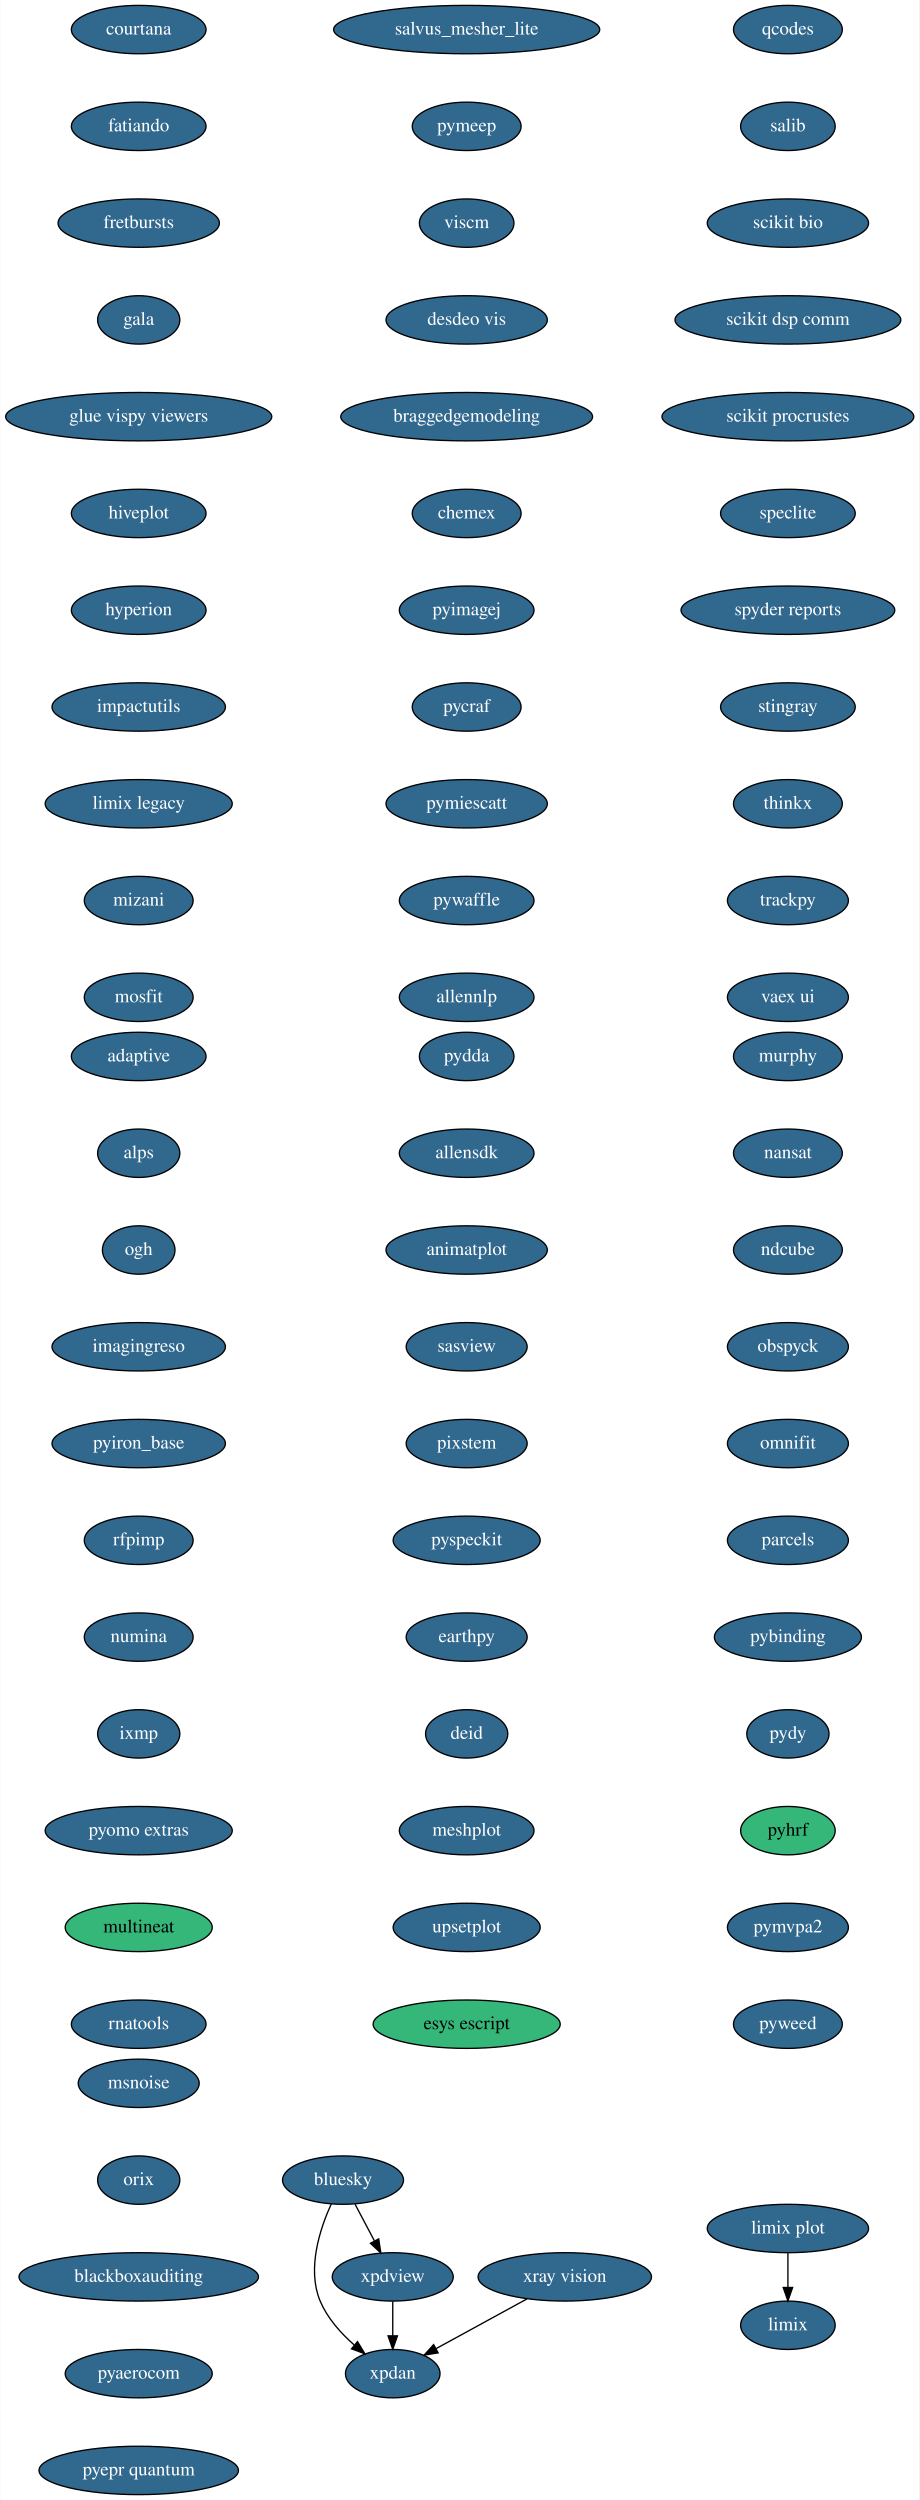
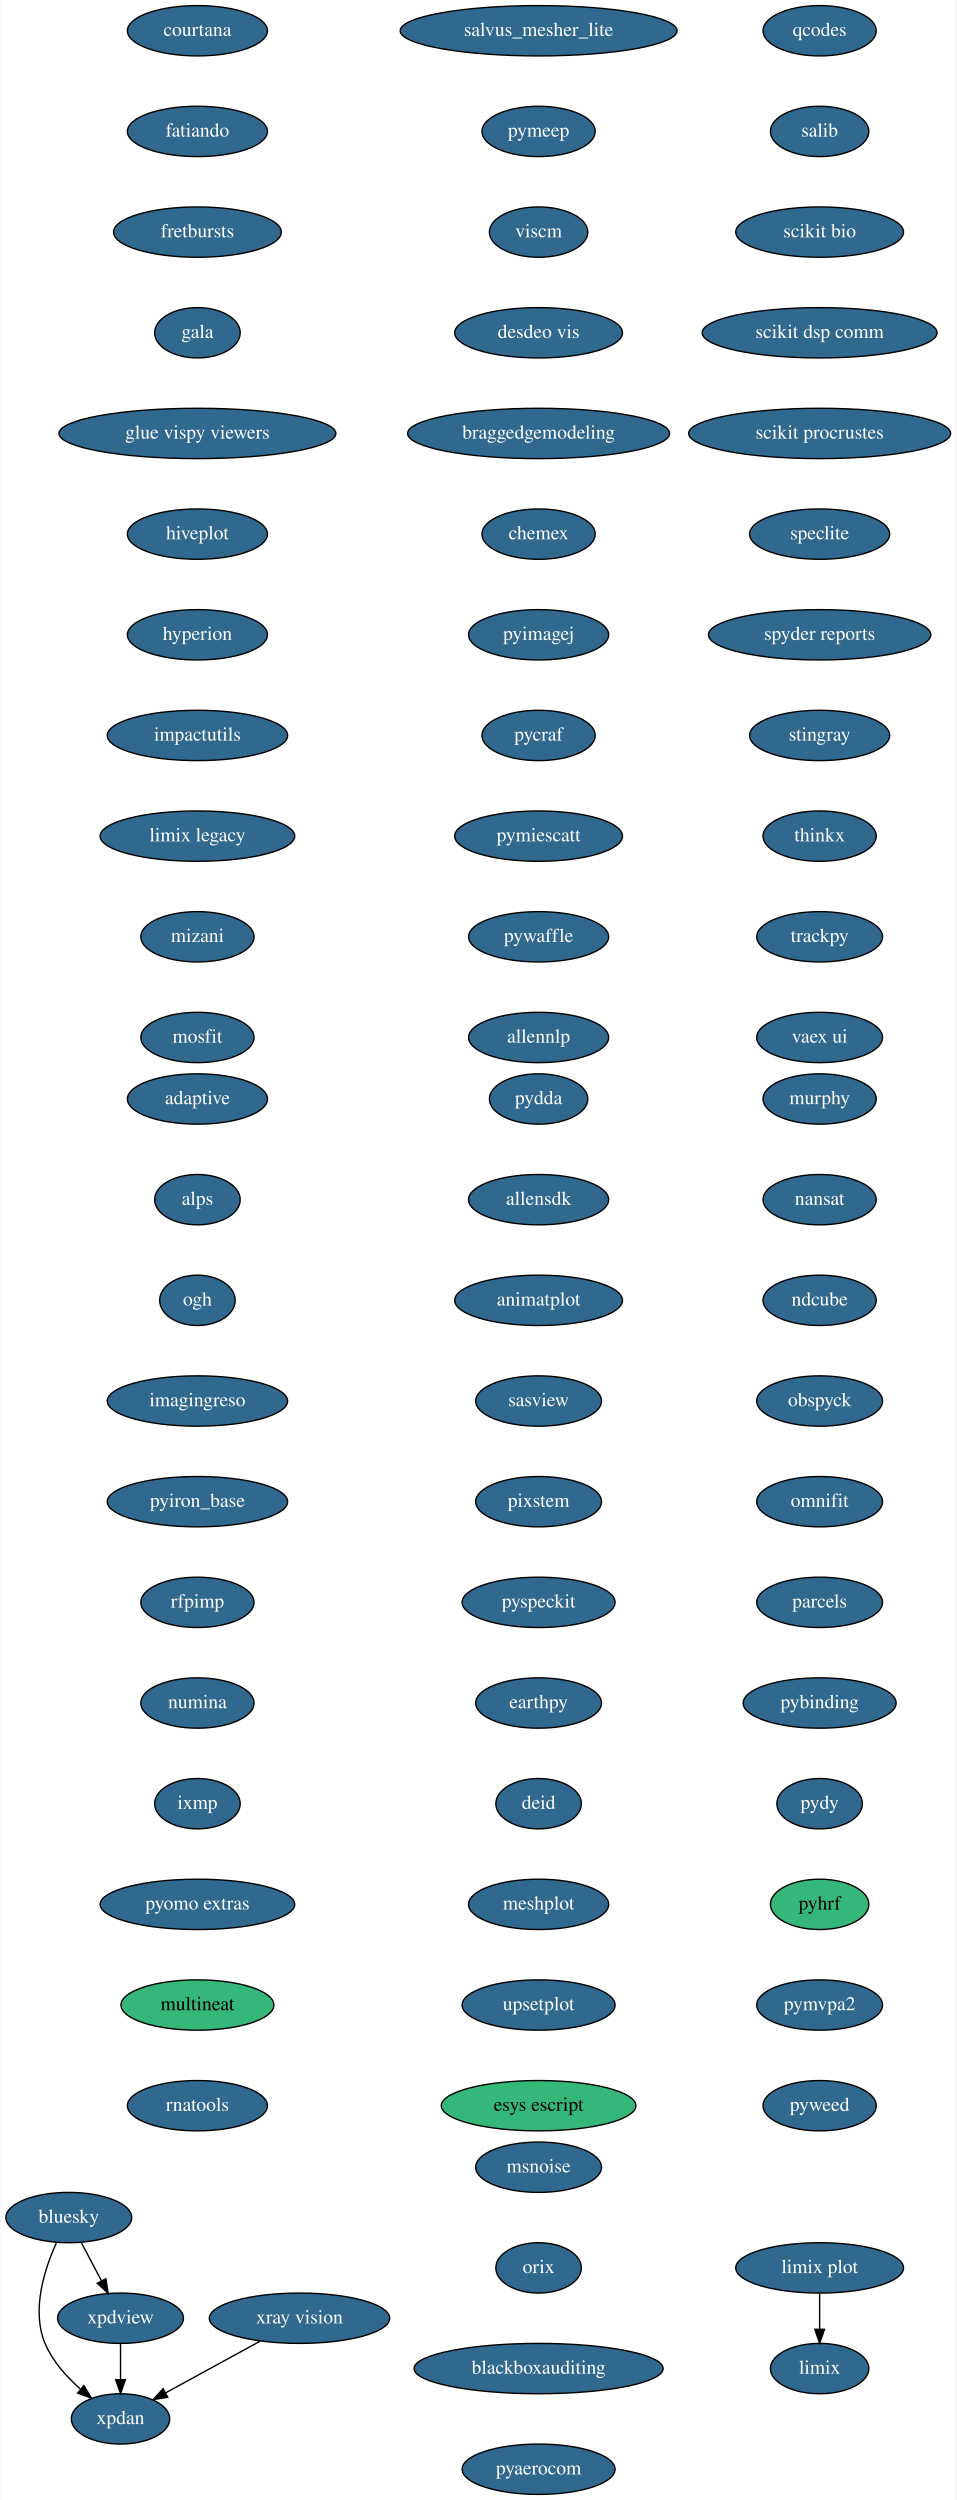
- <svg xmlns="http://www.w3.org/2000/svg" xmlns:xlink="http://www.w3.org/1999/xlink" width="684pt" height="1860pt" viewBox="0.00 0.00 683.59 1860.00">
-   <g id="graph0" class="graph" transform="scale(1 1) rotate(0) translate(4 1856)">
-     <polygon fill="white" stroke="transparent" points="-4,4 -4,-1856 679.59,-1856 679.59,4 -4,4" />
+ <svg xmlns="http://www.w3.org/2000/svg" xmlns:xlink="http://www.w3.org/1999/xlink" width="684pt" height="1788pt" viewBox="0.00 0.00 683.59 1788.00">
+   <g id="graph0" class="graph" transform="scale(1 1) rotate(0) translate(4 1784)">
+     <polygon fill="white" stroke="transparent" points="-4,4 -4,-1784 679.59,-1784 679.59,4 -4,4" />
    <g id="node1" class="node">
      <g id="a_node1">
        <a xlink:href="https://github.com/conda-forge/bluesky-feedstock/pull/23" xlink:title="bluesky">
-           <ellipse fill="#31688e" stroke="black" cx="251" cy="-234" rx="45" ry="18" />
-           <text text-anchor="middle" x="251" y="-230.3" font-family="Times,serif" font-size="14.00" fill="white">bluesky</text>
+           <ellipse fill="#31688e" stroke="black" cx="45" cy="-198" rx="45" ry="18" />
+           <text text-anchor="middle" x="45" y="-194.3" font-family="Times,serif" font-size="14.00" fill="white">bluesky</text>
        </a>
      </g>
    </g>
    <g id="node2" class="node">
      <g id="a_node2">
        <a xlink:href="https://github.com/conda-forge/xpdan-feedstock/pull/33" xlink:title="xpdan">
-           <ellipse fill="#31688e" stroke="black" cx="288" cy="-90" rx="35.19" ry="18" />
-           <text text-anchor="middle" x="288" y="-86.3" font-family="Times,serif" font-size="14.00" fill="white">xpdan</text>
+           <ellipse fill="#31688e" stroke="black" cx="82" cy="-54" rx="35.19" ry="18" />
+           <text text-anchor="middle" x="82" y="-50.3" font-family="Times,serif" font-size="14.00" fill="white">xpdan</text>
        </a>
      </g>
    </g>
    <g id="edge1" class="edge">
-       <path fill="none" stroke="black" d="M242.28,-216.33C233.92,-197.99 223.96,-167.93 234,-144 239.34,-131.29 249.37,-120.09 259.36,-111.3" />
-       <polygon fill="black" stroke="black" points="261.77,-113.85 267.26,-104.79 257.32,-108.45 261.77,-113.85" />
+       <path fill="none" stroke="black" d="M36.28,-180.33C27.92,-161.99 17.96,-131.93 28,-108 33.34,-95.29 43.37,-84.09 53.36,-75.3" />
+       <polygon fill="black" stroke="black" points="55.77,-77.85 61.26,-68.79 51.32,-72.45 55.77,-77.85" />
    </g>
    <g id="node3" class="node">
      <g id="a_node3">
        <a xlink:href="https://github.com/conda-forge/xpdview-feedstock/pull/11" xlink:title="xpdview">
-           <ellipse fill="#31688e" stroke="black" cx="288" cy="-162" rx="45" ry="18" />
-           <text text-anchor="middle" x="288" y="-158.3" font-family="Times,serif" font-size="14.00" fill="white">xpdview</text>
+           <ellipse fill="#31688e" stroke="black" cx="82" cy="-126" rx="45" ry="18" />
+           <text text-anchor="middle" x="82" y="-122.3" font-family="Times,serif" font-size="14.00" fill="white">xpdview</text>
        </a>
      </g>
    </g>
    <g id="edge2" class="edge">
-       <path fill="none" stroke="black" d="M259.96,-216.05C264.27,-207.89 269.55,-197.91 274.35,-188.82" />
-       <polygon fill="black" stroke="black" points="277.55,-190.27 279.13,-179.79 271.36,-186.99 277.55,-190.27" />
+       <path fill="none" stroke="black" d="M53.96,-180.05C58.27,-171.89 63.55,-161.91 68.35,-152.82" />
+       <polygon fill="black" stroke="black" points="71.55,-154.27 73.13,-143.79 65.36,-150.99 71.55,-154.27" />
    </g>
    <g id="edge3" class="edge">
-       <path fill="none" stroke="black" d="M288,-143.7C288,-135.98 288,-126.71 288,-118.11" />
-       <polygon fill="black" stroke="black" points="291.5,-118.1 288,-108.1 284.5,-118.1 291.5,-118.1" />
+       <path fill="none" stroke="black" d="M82,-107.7C82,-99.98 82,-90.71 82,-82.11" />
+       <polygon fill="black" stroke="black" points="85.5,-82.1 82,-72.1 78.5,-82.1 85.5,-82.1" />
    </g>
    <g id="node4" class="node">
      <g id="a_node4">
        <a xlink:href="https://github.com/conda-forge/courtana-feedstock/pull/7" xlink:title="courtana">
-           <ellipse fill="#31688e" stroke="black" cx="99" cy="-1834" rx="50.09" ry="18" />
-           <text text-anchor="middle" x="99" y="-1830.3" font-family="Times,serif" font-size="14.00" fill="white">courtana</text>
+           <ellipse fill="#31688e" stroke="black" cx="137" cy="-1762" rx="50.09" ry="18" />
+           <text text-anchor="middle" x="137" y="-1758.3" font-family="Times,serif" font-size="14.00" fill="white">courtana</text>
        </a>
      </g>
    </g>
    <g id="node5" class="node">
      <g id="a_node5">
        <a xlink:href="https://github.com/conda-forge/fatiando-feedstock/pull/13" xlink:title="fatiando">
-           <ellipse fill="#31688e" stroke="black" cx="99" cy="-1762" rx="50.09" ry="18" />
-           <text text-anchor="middle" x="99" y="-1758.3" font-family="Times,serif" font-size="14.00" fill="white">fatiando</text>
+           <ellipse fill="#31688e" stroke="black" cx="137" cy="-1690" rx="50.09" ry="18" />
+           <text text-anchor="middle" x="137" y="-1686.3" font-family="Times,serif" font-size="14.00" fill="white">fatiando</text>
        </a>
      </g>
    </g>
    <g id="node6" class="node">
      <g id="a_node6">
        <a xlink:href="https://github.com/conda-forge/fretbursts-feedstock/pull/19" xlink:title="fretbursts">
-           <ellipse fill="#31688e" stroke="black" cx="99" cy="-1690" rx="60" ry="18" />
-           <text text-anchor="middle" x="99" y="-1686.3" font-family="Times,serif" font-size="14.00" fill="white">fretbursts</text>
+           <ellipse fill="#31688e" stroke="black" cx="137" cy="-1618" rx="60" ry="18" />
+           <text text-anchor="middle" x="137" y="-1614.3" font-family="Times,serif" font-size="14.00" fill="white">fretbursts</text>
        </a>
      </g>
    </g>
    <g id="node7" class="node">
      <g id="a_node7">
        <a xlink:href="https://github.com/conda-forge/gala-feedstock/pull/7" xlink:title="gala">
-           <ellipse fill="#31688e" stroke="black" cx="99" cy="-1618" rx="30.59" ry="18" />
-           <text text-anchor="middle" x="99" y="-1614.3" font-family="Times,serif" font-size="14.00" fill="white">gala</text>
+           <ellipse fill="#31688e" stroke="black" cx="137" cy="-1546" rx="30.59" ry="18" />
+           <text text-anchor="middle" x="137" y="-1542.3" font-family="Times,serif" font-size="14.00" fill="white">gala</text>
        </a>
      </g>
    </g>
    <g id="node8" class="node">
      <g id="a_node8">
        <a xlink:href="https://github.com/conda-forge/glue-vispy-viewers-feedstock/pull/32" xlink:title="glue vispy viewers">
-           <ellipse fill="#31688e" stroke="black" cx="99" cy="-1546" rx="99" ry="18" />
-           <text text-anchor="middle" x="99" y="-1542.3" font-family="Times,serif" font-size="14.00" fill="white">glue vispy viewers</text>
+           <ellipse fill="#31688e" stroke="black" cx="137" cy="-1474" rx="99" ry="18" />
+           <text text-anchor="middle" x="137" y="-1470.3" font-family="Times,serif" font-size="14.00" fill="white">glue vispy viewers</text>
        </a>
      </g>
    </g>
    <g id="node9" class="node">
      <g id="a_node9">
        <a xlink:href="https://github.com/conda-forge/hiveplot-feedstock/pull/5" xlink:title="hiveplot">
-           <ellipse fill="#31688e" stroke="black" cx="99" cy="-1474" rx="50.09" ry="18" />
-           <text text-anchor="middle" x="99" y="-1470.3" font-family="Times,serif" font-size="14.00" fill="white">hiveplot</text>
+           <ellipse fill="#31688e" stroke="black" cx="137" cy="-1402" rx="50.09" ry="18" />
+           <text text-anchor="middle" x="137" y="-1398.3" font-family="Times,serif" font-size="14.00" fill="white">hiveplot</text>
        </a>
      </g>
    </g>
    <g id="node10" class="node">
      <g id="a_node10">
        <a xlink:href="https://github.com/conda-forge/hyperion-feedstock/pull/14" xlink:title="hyperion">
-           <ellipse fill="#31688e" stroke="black" cx="99" cy="-1402" rx="50.09" ry="18" />
-           <text text-anchor="middle" x="99" y="-1398.3" font-family="Times,serif" font-size="14.00" fill="white">hyperion</text>
+           <ellipse fill="#31688e" stroke="black" cx="137" cy="-1330" rx="50.09" ry="18" />
+           <text text-anchor="middle" x="137" y="-1326.3" font-family="Times,serif" font-size="14.00" fill="white">hyperion</text>
        </a>
      </g>
    </g>
    <g id="node11" class="node">
      <g id="a_node11">
        <a xlink:href="https://github.com/conda-forge/impactutils-feedstock/pull/32" xlink:title="impactutils">
-           <ellipse fill="#31688e" stroke="black" cx="99" cy="-1330" rx="64.5" ry="18" />
-           <text text-anchor="middle" x="99" y="-1326.3" font-family="Times,serif" font-size="14.00" fill="white">impactutils</text>
+           <ellipse fill="#31688e" stroke="black" cx="137" cy="-1258" rx="64.5" ry="18" />
+           <text text-anchor="middle" x="137" y="-1254.3" font-family="Times,serif" font-size="14.00" fill="white">impactutils</text>
        </a>
      </g>
    </g>
    <g id="node12" class="node">
      <g id="a_node12">
        <a xlink:href="https://github.com/conda-forge/limix-legacy-feedstock/pull/9" xlink:title="limix legacy">
-           <ellipse fill="#31688e" stroke="black" cx="99" cy="-1258" rx="69.59" ry="18" />
-           <text text-anchor="middle" x="99" y="-1254.3" font-family="Times,serif" font-size="14.00" fill="white">limix legacy</text>
+           <ellipse fill="#31688e" stroke="black" cx="137" cy="-1186" rx="69.59" ry="18" />
+           <text text-anchor="middle" x="137" y="-1182.3" font-family="Times,serif" font-size="14.00" fill="white">limix legacy</text>
        </a>
      </g>
    </g>
    <g id="node14" class="node">
      <g id="a_node14">
        <a xlink:href="https://github.com/conda-forge/mizani-feedstock/pull/25" xlink:title="mizani">
-           <ellipse fill="#31688e" stroke="black" cx="99" cy="-1186" rx="40.5" ry="18" />
-           <text text-anchor="middle" x="99" y="-1182.3" font-family="Times,serif" font-size="14.00" fill="white">mizani</text>
+           <ellipse fill="#31688e" stroke="black" cx="137" cy="-1114" rx="40.5" ry="18" />
+           <text text-anchor="middle" x="137" y="-1110.3" font-family="Times,serif" font-size="14.00" fill="white">mizani</text>
        </a>
      </g>
    </g>
    <g id="node13" class="node">
      <g id="a_node13">
        <a xlink:href="https://github.com/conda-forge/limix-feedstock/pull/23" xlink:title="limix">
-           <ellipse fill="#31688e" stroke="black" cx="582" cy="-126" rx="35.19" ry="18" />
-           <text text-anchor="middle" x="582" y="-122.3" font-family="Times,serif" font-size="14.00" fill="white">limix</text>
+           <ellipse fill="#31688e" stroke="black" cx="582" cy="-90" rx="35.19" ry="18" />
+           <text text-anchor="middle" x="582" y="-86.3" font-family="Times,serif" font-size="14.00" fill="white">limix</text>
        </a>
      </g>
    </g>
    <g id="node15" class="node">
      <g id="a_node15">
        <a xlink:href="https://github.com/conda-forge/mosfit-feedstock/pull/40" xlink:title="mosfit">
-           <ellipse fill="#31688e" stroke="black" cx="99" cy="-1114" rx="40.5" ry="18" />
-           <text text-anchor="middle" x="99" y="-1110.3" font-family="Times,serif" font-size="14.00" fill="white">mosfit</text>
+           <ellipse fill="#31688e" stroke="black" cx="137" cy="-1042" rx="40.5" ry="18" />
+           <text text-anchor="middle" x="137" y="-1038.3" font-family="Times,serif" font-size="14.00" fill="white">mosfit</text>
        </a>
      </g>
    </g>
    <g id="node16" class="node">
      <g id="a_node16">
        <a xlink:href="https://github.com/conda-forge/murphy-feedstock/pull/3" xlink:title="murphy">
-           <ellipse fill="#31688e" stroke="black" cx="582" cy="-1070" rx="40.5" ry="18" />
-           <text text-anchor="middle" x="582" y="-1066.3" font-family="Times,serif" font-size="14.00" fill="white">murphy</text>
+           <ellipse fill="#31688e" stroke="black" cx="582" cy="-998" rx="40.5" ry="18" />
+           <text text-anchor="middle" x="582" y="-994.3" font-family="Times,serif" font-size="14.00" fill="white">murphy</text>
        </a>
      </g>
    </g>
    <g id="node17" class="node">
      <g id="a_node17">
        <a xlink:href="https://github.com/conda-forge/nansat-feedstock/pull/29" xlink:title="nansat">
-           <ellipse fill="#31688e" stroke="black" cx="582" cy="-998" rx="40.5" ry="18" />
-           <text text-anchor="middle" x="582" y="-994.3" font-family="Times,serif" font-size="14.00" fill="white">nansat</text>
+           <ellipse fill="#31688e" stroke="black" cx="582" cy="-926" rx="40.5" ry="18" />
+           <text text-anchor="middle" x="582" y="-922.3" font-family="Times,serif" font-size="14.00" fill="white">nansat</text>
        </a>
      </g>
    </g>
    <g id="node18" class="node">
      <g id="a_node18">
        <a xlink:href="https://github.com/conda-forge/ndcube-feedstock/pull/16" xlink:title="ndcube">
-           <ellipse fill="#31688e" stroke="black" cx="582" cy="-926" rx="40.5" ry="18" />
-           <text text-anchor="middle" x="582" y="-922.3" font-family="Times,serif" font-size="14.00" fill="white">ndcube</text>
+           <ellipse fill="#31688e" stroke="black" cx="582" cy="-854" rx="40.5" ry="18" />
+           <text text-anchor="middle" x="582" y="-850.3" font-family="Times,serif" font-size="14.00" fill="white">ndcube</text>
        </a>
      </g>
    </g>
    <g id="node19" class="node">
      <g id="a_node19">
        <a xlink:href="https://github.com/conda-forge/obspyck-feedstock/pull/15" xlink:title="obspyck">
-           <ellipse fill="#31688e" stroke="black" cx="582" cy="-854" rx="45" ry="18" />
-           <text text-anchor="middle" x="582" y="-850.3" font-family="Times,serif" font-size="14.00" fill="white">obspyck</text>
+           <ellipse fill="#31688e" stroke="black" cx="582" cy="-782" rx="45" ry="18" />
+           <text text-anchor="middle" x="582" y="-778.3" font-family="Times,serif" font-size="14.00" fill="white">obspyck</text>
        </a>
      </g>
    </g>
    <g id="node20" class="node">
      <g id="a_node20">
        <a xlink:href="https://github.com/conda-forge/omnifit-feedstock/pull/4" xlink:title="omnifit">
-           <ellipse fill="#31688e" stroke="black" cx="582" cy="-782" rx="45" ry="18" />
-           <text text-anchor="middle" x="582" y="-778.3" font-family="Times,serif" font-size="14.00" fill="white">omnifit</text>
+           <ellipse fill="#31688e" stroke="black" cx="582" cy="-710" rx="45" ry="18" />
+           <text text-anchor="middle" x="582" y="-706.3" font-family="Times,serif" font-size="14.00" fill="white">omnifit</text>
        </a>
      </g>
    </g>
    <g id="node21" class="node">
      <g id="a_node21">
        <a xlink:href="https://github.com/conda-forge/parcels-feedstock/pull/59" xlink:title="parcels">
-           <ellipse fill="#31688e" stroke="black" cx="582" cy="-710" rx="45" ry="18" />
-           <text text-anchor="middle" x="582" y="-706.3" font-family="Times,serif" font-size="14.00" fill="white">parcels</text>
+           <ellipse fill="#31688e" stroke="black" cx="582" cy="-638" rx="45" ry="18" />
+           <text text-anchor="middle" x="582" y="-634.3" font-family="Times,serif" font-size="14.00" fill="white">parcels</text>
        </a>
      </g>
    </g>
    <g id="node22" class="node">
      <g id="a_node22">
        <a xlink:href="https://github.com/conda-forge/pybinding-feedstock/pull/11" xlink:title="pybinding">
-           <ellipse fill="#31688e" stroke="black" cx="582" cy="-638" rx="54.69" ry="18" />
-           <text text-anchor="middle" x="582" y="-634.3" font-family="Times,serif" font-size="14.00" fill="white">pybinding</text>
+           <ellipse fill="#31688e" stroke="black" cx="582" cy="-566" rx="54.69" ry="18" />
+           <text text-anchor="middle" x="582" y="-562.3" font-family="Times,serif" font-size="14.00" fill="white">pybinding</text>
        </a>
      </g>
    </g>
    <g id="node23" class="node">
      <g id="a_node23">
        <a xlink:href="https://github.com/conda-forge/pydy-feedstock/pull/14" xlink:title="pydy">
-           <ellipse fill="#31688e" stroke="black" cx="582" cy="-566" rx="30.59" ry="18" />
-           <text text-anchor="middle" x="582" y="-562.3" font-family="Times,serif" font-size="14.00" fill="white">pydy</text>
+           <ellipse fill="#31688e" stroke="black" cx="582" cy="-494" rx="30.59" ry="18" />
+           <text text-anchor="middle" x="582" y="-490.3" font-family="Times,serif" font-size="14.00" fill="white">pydy</text>
        </a>
      </g>
    </g>
    <g id="node24" class="node">
      <g id="a_node24">
        <a xlink:href="https://github.com/conda-forge/pyhrf-feedstock" xlink:title="pyhrf">
-           <ellipse fill="#35b779" stroke="black" cx="582" cy="-494" rx="35.19" ry="18" />
-           <text text-anchor="middle" x="582" y="-490.3" font-family="Times,serif" font-size="14.00">pyhrf</text>
+           <ellipse fill="#35b779" stroke="black" cx="582" cy="-422" rx="35.19" ry="18" />
+           <text text-anchor="middle" x="582" y="-418.3" font-family="Times,serif" font-size="14.00">pyhrf</text>
        </a>
      </g>
    </g>
    <g id="node25" class="node">
      <g id="a_node25">
        <a xlink:href="https://github.com/conda-forge/pymvpa2-feedstock/pull/10" xlink:title="pymvpa2">
-           <ellipse fill="#31688e" stroke="black" cx="582" cy="-422" rx="45" ry="18" />
-           <text text-anchor="middle" x="582" y="-418.3" font-family="Times,serif" font-size="14.00" fill="white">pymvpa2</text>
+           <ellipse fill="#31688e" stroke="black" cx="582" cy="-350" rx="45" ry="18" />
+           <text text-anchor="middle" x="582" y="-346.3" font-family="Times,serif" font-size="14.00" fill="white">pymvpa2</text>
        </a>
      </g>
    </g>
    <g id="node26" class="node">
      <g id="a_node26">
        <a xlink:href="https://github.com/conda-forge/pyweed-feedstock/pull/16" xlink:title="pyweed">
-           <ellipse fill="#31688e" stroke="black" cx="582" cy="-350" rx="40.5" ry="18" />
-           <text text-anchor="middle" x="582" y="-346.3" font-family="Times,serif" font-size="14.00" fill="white">pyweed</text>
+           <ellipse fill="#31688e" stroke="black" cx="582" cy="-278" rx="40.5" ry="18" />
+           <text text-anchor="middle" x="582" y="-274.3" font-family="Times,serif" font-size="14.00" fill="white">pyweed</text>
        </a>
      </g>
    </g>
    <g id="node27" class="node">
      <g id="a_node27">
        <a xlink:href="https://github.com/conda-forge/qcodes-feedstock/pull/22" xlink:title="qcodes">
-           <ellipse fill="#31688e" stroke="black" cx="582" cy="-1834" rx="40.5" ry="18" />
-           <text text-anchor="middle" x="582" y="-1830.3" font-family="Times,serif" font-size="14.00" fill="white">qcodes</text>
+           <ellipse fill="#31688e" stroke="black" cx="582" cy="-1762" rx="40.5" ry="18" />
+           <text text-anchor="middle" x="582" y="-1758.3" font-family="Times,serif" font-size="14.00" fill="white">qcodes</text>
        </a>
      </g>
    </g>
    <g id="node28" class="node">
      <g id="a_node28">
        <a xlink:href="https://github.com/conda-forge/salib-feedstock/pull/16" xlink:title="salib">
-           <ellipse fill="#31688e" stroke="black" cx="582" cy="-1762" rx="35.19" ry="18" />
-           <text text-anchor="middle" x="582" y="-1758.3" font-family="Times,serif" font-size="14.00" fill="white">salib</text>
+           <ellipse fill="#31688e" stroke="black" cx="582" cy="-1690" rx="35.19" ry="18" />
+           <text text-anchor="middle" x="582" y="-1686.3" font-family="Times,serif" font-size="14.00" fill="white">salib</text>
        </a>
      </g>
    </g>
    <g id="node29" class="node">
      <g id="a_node29">
        <a xlink:href="https://github.com/conda-forge/scikit-bio-feedstock/pull/25" xlink:title="scikit bio">
-           <ellipse fill="#31688e" stroke="black" cx="582" cy="-1690" rx="60" ry="18" />
-           <text text-anchor="middle" x="582" y="-1686.3" font-family="Times,serif" font-size="14.00" fill="white">scikit bio</text>
+           <ellipse fill="#31688e" stroke="black" cx="582" cy="-1618" rx="60" ry="18" />
+           <text text-anchor="middle" x="582" y="-1614.3" font-family="Times,serif" font-size="14.00" fill="white">scikit bio</text>
        </a>
      </g>
    </g>
    <g id="node30" class="node">
      <g id="a_node30">
        <a xlink:href="https://github.com/conda-forge/scikit-dsp-comm-feedstock/pull/3" xlink:title="scikit dsp comm">
-           <ellipse fill="#31688e" stroke="black" cx="582" cy="-1618" rx="84" ry="18" />
-           <text text-anchor="middle" x="582" y="-1614.3" font-family="Times,serif" font-size="14.00" fill="white">scikit dsp comm</text>
+           <ellipse fill="#31688e" stroke="black" cx="582" cy="-1546" rx="84" ry="18" />
+           <text text-anchor="middle" x="582" y="-1542.3" font-family="Times,serif" font-size="14.00" fill="white">scikit dsp comm</text>
        </a>
      </g>
    </g>
    <g id="node31" class="node">
      <g id="a_node31">
        <a xlink:href="https://github.com/conda-forge/scikit-procrustes-feedstock/pull/5" xlink:title="scikit procrustes">
-           <ellipse fill="#31688e" stroke="black" cx="582" cy="-1546" rx="93.68" ry="18" />
-           <text text-anchor="middle" x="582" y="-1542.3" font-family="Times,serif" font-size="14.00" fill="white">scikit procrustes</text>
+           <ellipse fill="#31688e" stroke="black" cx="582" cy="-1474" rx="93.68" ry="18" />
+           <text text-anchor="middle" x="582" y="-1470.3" font-family="Times,serif" font-size="14.00" fill="white">scikit procrustes</text>
        </a>
      </g>
    </g>
    <g id="node32" class="node">
      <g id="a_node32">
        <a xlink:href="https://github.com/conda-forge/speclite-feedstock/pull/5" xlink:title="speclite">
-           <ellipse fill="#31688e" stroke="black" cx="582" cy="-1474" rx="50.09" ry="18" />
-           <text text-anchor="middle" x="582" y="-1470.3" font-family="Times,serif" font-size="14.00" fill="white">speclite</text>
+           <ellipse fill="#31688e" stroke="black" cx="582" cy="-1402" rx="50.09" ry="18" />
+           <text text-anchor="middle" x="582" y="-1398.3" font-family="Times,serif" font-size="14.00" fill="white">speclite</text>
        </a>
      </g>
    </g>
    <g id="node33" class="node">
      <g id="a_node33">
        <a xlink:href="https://github.com/conda-forge/spyder-reports-feedstock/pull/5" xlink:title="spyder reports">
-           <ellipse fill="#31688e" stroke="black" cx="582" cy="-1402" rx="79.5" ry="18" />
-           <text text-anchor="middle" x="582" y="-1398.3" font-family="Times,serif" font-size="14.00" fill="white">spyder reports</text>
+           <ellipse fill="#31688e" stroke="black" cx="582" cy="-1330" rx="79.5" ry="18" />
+           <text text-anchor="middle" x="582" y="-1326.3" font-family="Times,serif" font-size="14.00" fill="white">spyder reports</text>
        </a>
      </g>
    </g>
    <g id="node34" class="node">
      <g id="a_node34">
        <a xlink:href="https://github.com/conda-forge/stingray-feedstock/pull/9" xlink:title="stingray">
-           <ellipse fill="#31688e" stroke="black" cx="582" cy="-1330" rx="50.09" ry="18" />
-           <text text-anchor="middle" x="582" y="-1326.3" font-family="Times,serif" font-size="14.00" fill="white">stingray</text>
+           <ellipse fill="#31688e" stroke="black" cx="582" cy="-1258" rx="50.09" ry="18" />
+           <text text-anchor="middle" x="582" y="-1254.3" font-family="Times,serif" font-size="14.00" fill="white">stingray</text>
        </a>
      </g>
    </g>
    <g id="node35" class="node">
      <g id="a_node35">
        <a xlink:href="https://github.com/conda-forge/thinkx-feedstock/pull/5" xlink:title="thinkx">
-           <ellipse fill="#31688e" stroke="black" cx="582" cy="-1258" rx="40.5" ry="18" />
-           <text text-anchor="middle" x="582" y="-1254.3" font-family="Times,serif" font-size="14.00" fill="white">thinkx</text>
+           <ellipse fill="#31688e" stroke="black" cx="582" cy="-1186" rx="40.5" ry="18" />
+           <text text-anchor="middle" x="582" y="-1182.3" font-family="Times,serif" font-size="14.00" fill="white">thinkx</text>
        </a>
      </g>
    </g>
    <g id="node36" class="node">
      <g id="a_node36">
        <a xlink:href="https://github.com/conda-forge/trackpy-feedstock/pull/18" xlink:title="trackpy">
-           <ellipse fill="#31688e" stroke="black" cx="582" cy="-1186" rx="45" ry="18" />
-           <text text-anchor="middle" x="582" y="-1182.3" font-family="Times,serif" font-size="14.00" fill="white">trackpy</text>
+           <ellipse fill="#31688e" stroke="black" cx="582" cy="-1114" rx="45" ry="18" />
+           <text text-anchor="middle" x="582" y="-1110.3" font-family="Times,serif" font-size="14.00" fill="white">trackpy</text>
        </a>
      </g>
    </g>
    <g id="node37" class="node">
      <g id="a_node37">
        <a xlink:href="https://github.com/conda-forge/vaex-ui-feedstock/pull/12" xlink:title="vaex ui">
-           <ellipse fill="#31688e" stroke="black" cx="582" cy="-1114" rx="45" ry="18" />
-           <text text-anchor="middle" x="582" y="-1110.3" font-family="Times,serif" font-size="14.00" fill="white">vaex ui</text>
+           <ellipse fill="#31688e" stroke="black" cx="582" cy="-1042" rx="45" ry="18" />
+           <text text-anchor="middle" x="582" y="-1038.3" font-family="Times,serif" font-size="14.00" fill="white">vaex ui</text>
        </a>
      </g>
    </g>
    <g id="node38" class="node">
      <g id="a_node38">
        <a xlink:href="https://github.com/conda-forge/xray-vision-feedstock/pull/12" xlink:title="xray vision">
-           <ellipse fill="#31688e" stroke="black" cx="416" cy="-162" rx="64.5" ry="18" />
-           <text text-anchor="middle" x="416" y="-158.3" font-family="Times,serif" font-size="14.00" fill="white">xray vision</text>
+           <ellipse fill="#31688e" stroke="black" cx="210" cy="-126" rx="64.5" ry="18" />
+           <text text-anchor="middle" x="210" y="-122.3" font-family="Times,serif" font-size="14.00" fill="white">xray vision</text>
        </a>
      </g>
    </g>
    <g id="edge34" class="edge">
-       <path fill="none" stroke="black" d="M387.91,-145.64C367.91,-134.7 340.99,-119.98 320.13,-108.57" />
-       <polygon fill="black" stroke="black" points="321.77,-105.48 311.31,-103.75 318.41,-111.62 321.77,-105.48" />
+       <path fill="none" stroke="black" d="M181.91,-109.64C161.91,-98.7 134.99,-83.98 114.13,-72.57" />
+       <polygon fill="black" stroke="black" points="115.77,-69.48 105.31,-67.75 112.41,-75.62 115.77,-69.48" />
    </g>
    <g id="node39" class="node">
      <g id="a_node39">
        <a xlink:href="https://github.com/conda-forge/adaptive-feedstock/pull/25" xlink:title="adaptive">
-           <ellipse fill="#31688e" stroke="black" cx="99" cy="-1070" rx="50.09" ry="18" />
-           <text text-anchor="middle" x="99" y="-1066.3" font-family="Times,serif" font-size="14.00" fill="white">adaptive</text>
+           <ellipse fill="#31688e" stroke="black" cx="137" cy="-998" rx="50.09" ry="18" />
+           <text text-anchor="middle" x="137" y="-994.3" font-family="Times,serif" font-size="14.00" fill="white">adaptive</text>
        </a>
      </g>
    </g>
    <g id="node40" class="node">
      <g id="a_node40">
        <a xlink:href="https://github.com/conda-forge/alps-feedstock/pull/29" xlink:title="alps">
-           <ellipse fill="#31688e" stroke="black" cx="99" cy="-998" rx="30.59" ry="18" />
-           <text text-anchor="middle" x="99" y="-994.3" font-family="Times,serif" font-size="14.00" fill="white">alps</text>
+           <ellipse fill="#31688e" stroke="black" cx="137" cy="-926" rx="30.59" ry="18" />
+           <text text-anchor="middle" x="137" y="-922.3" font-family="Times,serif" font-size="14.00" fill="white">alps</text>
        </a>
      </g>
    </g>
    <g id="node41" class="node">
      <g id="a_node41">
        <a xlink:href="https://github.com/conda-forge/ogh-feedstock/pull/9" xlink:title="ogh">
-           <ellipse fill="#31688e" stroke="black" cx="99" cy="-926" rx="27" ry="18" />
-           <text text-anchor="middle" x="99" y="-922.3" font-family="Times,serif" font-size="14.00" fill="white">ogh</text>
+           <ellipse fill="#31688e" stroke="black" cx="137" cy="-854" rx="27" ry="18" />
+           <text text-anchor="middle" x="137" y="-850.3" font-family="Times,serif" font-size="14.00" fill="white">ogh</text>
        </a>
      </g>
    </g>
    <g id="node42" class="node">
      <g id="a_node42">
        <a xlink:href="https://github.com/conda-forge/imagingreso-feedstock/pull/19" xlink:title="imagingreso">
-           <ellipse fill="#31688e" stroke="black" cx="99" cy="-854" rx="64.5" ry="18" />
-           <text text-anchor="middle" x="99" y="-850.3" font-family="Times,serif" font-size="14.00" fill="white">imagingreso</text>
+           <ellipse fill="#31688e" stroke="black" cx="137" cy="-782" rx="64.5" ry="18" />
+           <text text-anchor="middle" x="137" y="-778.3" font-family="Times,serif" font-size="14.00" fill="white">imagingreso</text>
        </a>
      </g>
    </g>
    <g id="node43" class="node">
      <g id="a_node43">
        <a xlink:href="https://github.com/conda-forge/pyiron_base-feedstock/pull/4" xlink:title="pyiron_base">
-           <ellipse fill="#31688e" stroke="black" cx="99" cy="-782" rx="64.5" ry="18" />
-           <text text-anchor="middle" x="99" y="-778.3" font-family="Times,serif" font-size="14.00" fill="white">pyiron_base</text>
+           <ellipse fill="#31688e" stroke="black" cx="137" cy="-710" rx="64.5" ry="18" />
+           <text text-anchor="middle" x="137" y="-706.3" font-family="Times,serif" font-size="14.00" fill="white">pyiron_base</text>
        </a>
      </g>
    </g>
    <g id="node44" class="node">
      <g id="a_node44">
        <a xlink:href="https://github.com/conda-forge/rfpimp-feedstock/pull/9" xlink:title="rfpimp">
-           <ellipse fill="#31688e" stroke="black" cx="99" cy="-710" rx="40.5" ry="18" />
-           <text text-anchor="middle" x="99" y="-706.3" font-family="Times,serif" font-size="14.00" fill="white">rfpimp</text>
+           <ellipse fill="#31688e" stroke="black" cx="137" cy="-638" rx="40.5" ry="18" />
+           <text text-anchor="middle" x="137" y="-634.3" font-family="Times,serif" font-size="14.00" fill="white">rfpimp</text>
        </a>
      </g>
    </g>
    <g id="node45" class="node">
      <g id="a_node45">
        <a xlink:href="https://github.com/conda-forge/numina-feedstock/pull/19" xlink:title="numina">
-           <ellipse fill="#31688e" stroke="black" cx="99" cy="-638" rx="40.5" ry="18" />
-           <text text-anchor="middle" x="99" y="-634.3" font-family="Times,serif" font-size="14.00" fill="white">numina</text>
+           <ellipse fill="#31688e" stroke="black" cx="137" cy="-566" rx="40.5" ry="18" />
+           <text text-anchor="middle" x="137" y="-562.3" font-family="Times,serif" font-size="14.00" fill="white">numina</text>
        </a>
      </g>
    </g>
    <g id="node46" class="node">
      <g id="a_node46">
        <a xlink:href="https://github.com/conda-forge/ixmp-feedstock/pull/16" xlink:title="ixmp">
-           <ellipse fill="#31688e" stroke="black" cx="99" cy="-566" rx="30.59" ry="18" />
-           <text text-anchor="middle" x="99" y="-562.3" font-family="Times,serif" font-size="14.00" fill="white">ixmp</text>
+           <ellipse fill="#31688e" stroke="black" cx="137" cy="-494" rx="30.59" ry="18" />
+           <text text-anchor="middle" x="137" y="-490.3" font-family="Times,serif" font-size="14.00" fill="white">ixmp</text>
        </a>
      </g>
    </g>
    <g id="node47" class="node">
      <g id="a_node47">
        <a xlink:href="https://github.com/conda-forge/pyomo.extras-feedstock/pull/25" xlink:title="pyomo extras">
-           <ellipse fill="#31688e" stroke="black" cx="99" cy="-494" rx="69.59" ry="18" />
-           <text text-anchor="middle" x="99" y="-490.3" font-family="Times,serif" font-size="14.00" fill="white">pyomo extras</text>
+           <ellipse fill="#31688e" stroke="black" cx="137" cy="-422" rx="69.59" ry="18" />
+           <text text-anchor="middle" x="137" y="-418.3" font-family="Times,serif" font-size="14.00" fill="white">pyomo extras</text>
        </a>
      </g>
    </g>
    <g id="node48" class="node">
      <g id="a_node48">
        <a xlink:href="https://github.com/conda-forge/multineat-feedstock" xlink:title="multineat">
-           <ellipse fill="#35b779" stroke="black" cx="99" cy="-422" rx="54.69" ry="18" />
-           <text text-anchor="middle" x="99" y="-418.3" font-family="Times,serif" font-size="14.00">multineat</text>
+           <ellipse fill="#35b779" stroke="black" cx="137" cy="-350" rx="54.69" ry="18" />
+           <text text-anchor="middle" x="137" y="-346.3" font-family="Times,serif" font-size="14.00">multineat</text>
        </a>
      </g>
    </g>
    <g id="node49" class="node">
      <g id="a_node49">
        <a xlink:href="https://github.com/conda-forge/rnatools-feedstock/pull/3" xlink:title="rnatools">
-           <ellipse fill="#31688e" stroke="black" cx="99" cy="-350" rx="50.09" ry="18" />
-           <text text-anchor="middle" x="99" y="-346.3" font-family="Times,serif" font-size="14.00" fill="white">rnatools</text>
+           <ellipse fill="#31688e" stroke="black" cx="137" cy="-278" rx="50.09" ry="18" />
+           <text text-anchor="middle" x="137" y="-274.3" font-family="Times,serif" font-size="14.00" fill="white">rnatools</text>
        </a>
      </g>
    </g>
    <g id="node50" class="node">
      <g id="a_node50">
        <a xlink:href="https://github.com/conda-forge/salvus_mesher_lite-feedstock/pull/3" xlink:title="salvus_mesher_lite">
-           <ellipse fill="#31688e" stroke="black" cx="343" cy="-1834" rx="99" ry="18" />
-           <text text-anchor="middle" x="343" y="-1830.3" font-family="Times,serif" font-size="14.00" fill="white">salvus_mesher_lite</text>
+           <ellipse fill="#31688e" stroke="black" cx="381" cy="-1762" rx="99" ry="18" />
+           <text text-anchor="middle" x="381" y="-1758.3" font-family="Times,serif" font-size="14.00" fill="white">salvus_mesher_lite</text>
        </a>
      </g>
    </g>
    <g id="node51" class="node">
      <g id="a_node51">
        <a xlink:href="https://github.com/conda-forge/pymeep-feedstock/pull/28" xlink:title="pymeep">
-           <ellipse fill="#31688e" stroke="black" cx="343" cy="-1762" rx="40.5" ry="18" />
-           <text text-anchor="middle" x="343" y="-1758.3" font-family="Times,serif" font-size="14.00" fill="white">pymeep</text>
+           <ellipse fill="#31688e" stroke="black" cx="381" cy="-1690" rx="40.5" ry="18" />
+           <text text-anchor="middle" x="381" y="-1686.3" font-family="Times,serif" font-size="14.00" fill="white">pymeep</text>
        </a>
      </g>
    </g>
    <g id="node52" class="node">
      <g id="a_node52">
        <a xlink:href="https://github.com/conda-forge/viscm-feedstock/pull/4" xlink:title="viscm">
-           <ellipse fill="#31688e" stroke="black" cx="343" cy="-1690" rx="35.19" ry="18" />
-           <text text-anchor="middle" x="343" y="-1686.3" font-family="Times,serif" font-size="14.00" fill="white">viscm</text>
+           <ellipse fill="#31688e" stroke="black" cx="381" cy="-1618" rx="35.19" ry="18" />
+           <text text-anchor="middle" x="381" y="-1614.3" font-family="Times,serif" font-size="14.00" fill="white">viscm</text>
        </a>
      </g>
    </g>
    <g id="node53" class="node">
      <g id="a_node53">
        <a xlink:href="https://github.com/conda-forge/desdeo-vis-feedstock/pull/5" xlink:title="desdeo vis">
-           <ellipse fill="#31688e" stroke="black" cx="343" cy="-1618" rx="60" ry="18" />
-           <text text-anchor="middle" x="343" y="-1614.3" font-family="Times,serif" font-size="14.00" fill="white">desdeo vis</text>
+           <ellipse fill="#31688e" stroke="black" cx="381" cy="-1546" rx="60" ry="18" />
+           <text text-anchor="middle" x="381" y="-1542.3" font-family="Times,serif" font-size="14.00" fill="white">desdeo vis</text>
        </a>
      </g>
    </g>
    <g id="node54" class="node">
      <g id="a_node54">
        <a xlink:href="https://github.com/conda-forge/braggedgemodeling-feedstock/pull/3" xlink:title="braggedgemodeling">
-           <ellipse fill="#31688e" stroke="black" cx="343" cy="-1546" rx="93.68" ry="18" />
-           <text text-anchor="middle" x="343" y="-1542.3" font-family="Times,serif" font-size="14.00" fill="white">braggedgemodeling</text>
+           <ellipse fill="#31688e" stroke="black" cx="381" cy="-1474" rx="93.68" ry="18" />
+           <text text-anchor="middle" x="381" y="-1470.3" font-family="Times,serif" font-size="14.00" fill="white">braggedgemodeling</text>
        </a>
      </g>
    </g>
    <g id="node55" class="node">
      <g id="a_node55">
        <a xlink:href="https://github.com/conda-forge/chemex-feedstock/pull/9" xlink:title="chemex">
-           <ellipse fill="#31688e" stroke="black" cx="343" cy="-1474" rx="40.5" ry="18" />
-           <text text-anchor="middle" x="343" y="-1470.3" font-family="Times,serif" font-size="14.00" fill="white">chemex</text>
+           <ellipse fill="#31688e" stroke="black" cx="381" cy="-1402" rx="40.5" ry="18" />
+           <text text-anchor="middle" x="381" y="-1398.3" font-family="Times,serif" font-size="14.00" fill="white">chemex</text>
        </a>
      </g>
    </g>
    <g id="node56" class="node">
      <g id="a_node56">
        <a xlink:href="https://github.com/conda-forge/pyimagej-feedstock/pull/9" xlink:title="pyimagej">
-           <ellipse fill="#31688e" stroke="black" cx="343" cy="-1402" rx="50.09" ry="18" />
-           <text text-anchor="middle" x="343" y="-1398.3" font-family="Times,serif" font-size="14.00" fill="white">pyimagej</text>
+           <ellipse fill="#31688e" stroke="black" cx="381" cy="-1330" rx="50.09" ry="18" />
+           <text text-anchor="middle" x="381" y="-1326.3" font-family="Times,serif" font-size="14.00" fill="white">pyimagej</text>
        </a>
      </g>
    </g>
    <g id="node57" class="node">
      <g id="a_node57">
        <a xlink:href="https://github.com/conda-forge/pycraf-feedstock/pull/8" xlink:title="pycraf">
-           <ellipse fill="#31688e" stroke="black" cx="343" cy="-1330" rx="40.5" ry="18" />
-           <text text-anchor="middle" x="343" y="-1326.3" font-family="Times,serif" font-size="14.00" fill="white">pycraf</text>
+           <ellipse fill="#31688e" stroke="black" cx="381" cy="-1258" rx="40.5" ry="18" />
+           <text text-anchor="middle" x="381" y="-1254.3" font-family="Times,serif" font-size="14.00" fill="white">pycraf</text>
        </a>
      </g>
    </g>
    <g id="node58" class="node">
      <g id="a_node58">
        <a xlink:href="https://github.com/conda-forge/pymiescatt-feedstock/pull/6" xlink:title="pymiescatt">
-           <ellipse fill="#31688e" stroke="black" cx="343" cy="-1258" rx="60" ry="18" />
-           <text text-anchor="middle" x="343" y="-1254.3" font-family="Times,serif" font-size="14.00" fill="white">pymiescatt</text>
+           <ellipse fill="#31688e" stroke="black" cx="381" cy="-1186" rx="60" ry="18" />
+           <text text-anchor="middle" x="381" y="-1182.3" font-family="Times,serif" font-size="14.00" fill="white">pymiescatt</text>
        </a>
      </g>
    </g>
    <g id="node59" class="node">
      <g id="a_node59">
        <a xlink:href="https://github.com/conda-forge/pywaffle-feedstock/pull/6" xlink:title="pywaffle">
-           <ellipse fill="#31688e" stroke="black" cx="343" cy="-1186" rx="50.09" ry="18" />
-           <text text-anchor="middle" x="343" y="-1182.3" font-family="Times,serif" font-size="14.00" fill="white">pywaffle</text>
+           <ellipse fill="#31688e" stroke="black" cx="381" cy="-1114" rx="50.09" ry="18" />
+           <text text-anchor="middle" x="381" y="-1110.3" font-family="Times,serif" font-size="14.00" fill="white">pywaffle</text>
        </a>
      </g>
    </g>
    <g id="node60" class="node">
      <g id="a_node60">
        <a xlink:href="https://github.com/conda-forge/allennlp-feedstock/pull/8" xlink:title="allennlp">
-           <ellipse fill="#31688e" stroke="black" cx="343" cy="-1114" rx="50.09" ry="18" />
-           <text text-anchor="middle" x="343" y="-1110.3" font-family="Times,serif" font-size="14.00" fill="white">allennlp</text>
+           <ellipse fill="#31688e" stroke="black" cx="381" cy="-1042" rx="50.09" ry="18" />
+           <text text-anchor="middle" x="381" y="-1038.3" font-family="Times,serif" font-size="14.00" fill="white">allennlp</text>
        </a>
      </g>
    </g>
    <g id="node61" class="node">
      <g id="a_node61">
        <a xlink:href="https://github.com/conda-forge/pydda-feedstock/pull/13" xlink:title="pydda">
-           <ellipse fill="#31688e" stroke="black" cx="343" cy="-1070" rx="35.19" ry="18" />
-           <text text-anchor="middle" x="343" y="-1066.3" font-family="Times,serif" font-size="14.00" fill="white">pydda</text>
+           <ellipse fill="#31688e" stroke="black" cx="381" cy="-998" rx="35.19" ry="18" />
+           <text text-anchor="middle" x="381" y="-994.3" font-family="Times,serif" font-size="14.00" fill="white">pydda</text>
        </a>
      </g>
    </g>
    <g id="node62" class="node">
      <g id="a_node62">
        <a xlink:href="https://github.com/conda-forge/allensdk-feedstock/pull/2" xlink:title="allensdk">
-           <ellipse fill="#31688e" stroke="black" cx="343" cy="-998" rx="50.09" ry="18" />
-           <text text-anchor="middle" x="343" y="-994.3" font-family="Times,serif" font-size="14.00" fill="white">allensdk</text>
+           <ellipse fill="#31688e" stroke="black" cx="381" cy="-926" rx="50.09" ry="18" />
+           <text text-anchor="middle" x="381" y="-922.3" font-family="Times,serif" font-size="14.00" fill="white">allensdk</text>
        </a>
      </g>
    </g>
    <g id="node63" class="node">
      <g id="a_node63">
        <a xlink:href="https://github.com/conda-forge/animatplot-feedstock/pull/3" xlink:title="animatplot">
-           <ellipse fill="#31688e" stroke="black" cx="343" cy="-926" rx="60" ry="18" />
-           <text text-anchor="middle" x="343" y="-922.3" font-family="Times,serif" font-size="14.00" fill="white">animatplot</text>
+           <ellipse fill="#31688e" stroke="black" cx="381" cy="-854" rx="60" ry="18" />
+           <text text-anchor="middle" x="381" y="-850.3" font-family="Times,serif" font-size="14.00" fill="white">animatplot</text>
        </a>
      </g>
    </g>
    <g id="node64" class="node">
      <g id="a_node64">
        <a xlink:href="https://github.com/conda-forge/sasview-feedstock/pull/11" xlink:title="sasview">
-           <ellipse fill="#31688e" stroke="black" cx="343" cy="-854" rx="45" ry="18" />
-           <text text-anchor="middle" x="343" y="-850.3" font-family="Times,serif" font-size="14.00" fill="white">sasview</text>
+           <ellipse fill="#31688e" stroke="black" cx="381" cy="-782" rx="45" ry="18" />
+           <text text-anchor="middle" x="381" y="-778.3" font-family="Times,serif" font-size="14.00" fill="white">sasview</text>
        </a>
      </g>
    </g>
    <g id="node65" class="node">
      <g id="a_node65">
        <a xlink:href="https://github.com/conda-forge/pixstem-feedstock/pull/1" xlink:title="pixstem">
-           <ellipse fill="#31688e" stroke="black" cx="343" cy="-782" rx="45" ry="18" />
-           <text text-anchor="middle" x="343" y="-778.3" font-family="Times,serif" font-size="14.00" fill="white">pixstem</text>
+           <ellipse fill="#31688e" stroke="black" cx="381" cy="-710" rx="45" ry="18" />
+           <text text-anchor="middle" x="381" y="-706.3" font-family="Times,serif" font-size="14.00" fill="white">pixstem</text>
        </a>
      </g>
    </g>
    <g id="node66" class="node">
      <g id="a_node66">
        <a xlink:href="https://github.com/conda-forge/pyspeckit-feedstock/pull/3" xlink:title="pyspeckit">
-           <ellipse fill="#31688e" stroke="black" cx="343" cy="-710" rx="54.69" ry="18" />
-           <text text-anchor="middle" x="343" y="-706.3" font-family="Times,serif" font-size="14.00" fill="white">pyspeckit</text>
+           <ellipse fill="#31688e" stroke="black" cx="381" cy="-638" rx="54.69" ry="18" />
+           <text text-anchor="middle" x="381" y="-634.3" font-family="Times,serif" font-size="14.00" fill="white">pyspeckit</text>
        </a>
      </g>
    </g>
    <g id="node67" class="node">
      <g id="a_node67">
        <a xlink:href="https://github.com/conda-forge/earthpy-feedstock/pull/12" xlink:title="earthpy">
-           <ellipse fill="#31688e" stroke="black" cx="343" cy="-638" rx="45" ry="18" />
-           <text text-anchor="middle" x="343" y="-634.3" font-family="Times,serif" font-size="14.00" fill="white">earthpy</text>
+           <ellipse fill="#31688e" stroke="black" cx="381" cy="-566" rx="45" ry="18" />
+           <text text-anchor="middle" x="381" y="-562.3" font-family="Times,serif" font-size="14.00" fill="white">earthpy</text>
        </a>
      </g>
    </g>
    <g id="node68" class="node">
      <g id="a_node68">
        <a xlink:href="https://github.com/conda-forge/deid-feedstock/pull/4" xlink:title="deid">
-           <ellipse fill="#31688e" stroke="black" cx="343" cy="-566" rx="30.59" ry="18" />
-           <text text-anchor="middle" x="343" y="-562.3" font-family="Times,serif" font-size="14.00" fill="white">deid</text>
+           <ellipse fill="#31688e" stroke="black" cx="381" cy="-494" rx="30.59" ry="18" />
+           <text text-anchor="middle" x="381" y="-490.3" font-family="Times,serif" font-size="14.00" fill="white">deid</text>
        </a>
      </g>
    </g>
    <g id="node70" class="node">
      <g id="a_node70">
        <a xlink:href="https://github.com/conda-forge/meshplot-feedstock/pull/8" xlink:title="meshplot">
-           <ellipse fill="#31688e" stroke="black" cx="343" cy="-494" rx="50.09" ry="18" />
-           <text text-anchor="middle" x="343" y="-490.3" font-family="Times,serif" font-size="14.00" fill="white">meshplot</text>
+           <ellipse fill="#31688e" stroke="black" cx="381" cy="-422" rx="50.09" ry="18" />
+           <text text-anchor="middle" x="381" y="-418.3" font-family="Times,serif" font-size="14.00" fill="white">meshplot</text>
        </a>
      </g>
    </g>
    <g id="node69" class="node">
      <g id="a_node69">
        <a xlink:href="https://github.com/conda-forge/limix-plot-feedstock/pull/1" xlink:title="limix plot">
-           <ellipse fill="#31688e" stroke="black" cx="582" cy="-198" rx="60" ry="18" />
-           <text text-anchor="middle" x="582" y="-194.3" font-family="Times,serif" font-size="14.00" fill="white">limix plot</text>
+           <ellipse fill="#31688e" stroke="black" cx="582" cy="-162" rx="60" ry="18" />
+           <text text-anchor="middle" x="582" y="-158.3" font-family="Times,serif" font-size="14.00" fill="white">limix plot</text>
        </a>
      </g>
    </g>
    <g id="edge62" class="edge">
-       <path fill="none" stroke="black" d="M582,-179.7C582,-171.98 582,-162.71 582,-154.11" />
-       <polygon fill="black" stroke="black" points="585.5,-154.1 582,-144.1 578.5,-154.1 585.5,-154.1" />
+       <path fill="none" stroke="black" d="M582,-143.7C582,-135.98 582,-126.71 582,-118.11" />
+       <polygon fill="black" stroke="black" points="585.5,-118.1 582,-108.1 578.5,-118.1 585.5,-118.1" />
    </g>
    <g id="node71" class="node">
      <g id="a_node71">
        <a xlink:href="https://github.com/conda-forge/upsetplot-feedstock/pull/3" xlink:title="upsetplot">
-           <ellipse fill="#31688e" stroke="black" cx="343" cy="-422" rx="54.69" ry="18" />
-           <text text-anchor="middle" x="343" y="-418.3" font-family="Times,serif" font-size="14.00" fill="white">upsetplot</text>
+           <ellipse fill="#31688e" stroke="black" cx="381" cy="-350" rx="54.69" ry="18" />
+           <text text-anchor="middle" x="381" y="-346.3" font-family="Times,serif" font-size="14.00" fill="white">upsetplot</text>
        </a>
      </g>
    </g>
    <g id="node72" class="node">
      <g id="a_node72">
        <a xlink:href="https://github.com/conda-forge/esys-escript-feedstock" xlink:title="esys escript">
-           <ellipse fill="#35b779" stroke="black" cx="343" cy="-350" rx="69.59" ry="18" />
-           <text text-anchor="middle" x="343" y="-346.3" font-family="Times,serif" font-size="14.00">esys escript</text>
+           <ellipse fill="#35b779" stroke="black" cx="381" cy="-278" rx="69.59" ry="18" />
+           <text text-anchor="middle" x="381" y="-274.3" font-family="Times,serif" font-size="14.00">esys escript</text>
        </a>
      </g>
    </g>
    <g id="node73" class="node">
      <g id="a_node73">
        <a xlink:href="https://github.com/conda-forge/msnoise-feedstock/pull/5" xlink:title="msnoise">
-           <ellipse fill="#31688e" stroke="black" cx="99" cy="-306" rx="45" ry="18" />
-           <text text-anchor="middle" x="99" y="-302.3" font-family="Times,serif" font-size="14.00" fill="white">msnoise</text>
+           <ellipse fill="#31688e" stroke="black" cx="381" cy="-234" rx="45" ry="18" />
+           <text text-anchor="middle" x="381" y="-230.3" font-family="Times,serif" font-size="14.00" fill="white">msnoise</text>
        </a>
      </g>
    </g>
    <g id="node74" class="node">
      <g id="a_node74">
        <a xlink:href="https://github.com/conda-forge/orix-feedstock/pull/6" xlink:title="orix">
-           <ellipse fill="#31688e" stroke="black" cx="99" cy="-234" rx="30.59" ry="18" />
-           <text text-anchor="middle" x="99" y="-230.3" font-family="Times,serif" font-size="14.00" fill="white">orix</text>
+           <ellipse fill="#31688e" stroke="black" cx="381" cy="-162" rx="30.59" ry="18" />
+           <text text-anchor="middle" x="381" y="-158.3" font-family="Times,serif" font-size="14.00" fill="white">orix</text>
        </a>
      </g>
    </g>
    <g id="node75" class="node">
      <g id="a_node75">
        <a xlink:href="https://github.com/conda-forge/blackboxauditing-feedstock/pull/2" xlink:title="blackboxauditing">
-           <ellipse fill="#31688e" stroke="black" cx="99" cy="-162" rx="89.08" ry="18" />
-           <text text-anchor="middle" x="99" y="-158.3" font-family="Times,serif" font-size="14.00" fill="white">blackboxauditing</text>
+           <ellipse fill="#31688e" stroke="black" cx="381" cy="-90" rx="89.08" ry="18" />
+           <text text-anchor="middle" x="381" y="-86.3" font-family="Times,serif" font-size="14.00" fill="white">blackboxauditing</text>
        </a>
      </g>
    </g>
    <g id="node76" class="node">
      <g id="a_node76">
        <a xlink:href="https://github.com/conda-forge/pyaerocom-feedstock/pull/5" xlink:title="pyaerocom">
-           <ellipse fill="#31688e" stroke="black" cx="99" cy="-90" rx="54.69" ry="18" />
-           <text text-anchor="middle" x="99" y="-86.3" font-family="Times,serif" font-size="14.00" fill="white">pyaerocom</text>
-         </a>
-       </g>
-     </g>
-     <g id="node77" class="node">
-       <g id="a_node77">
-         <a xlink:href="https://github.com/conda-forge/pyepr-quantum-feedstock/pull/1" xlink:title="pyepr quantum">
-           <ellipse fill="#31688e" stroke="black" cx="99" cy="-18" rx="74.19" ry="18" />
-           <text text-anchor="middle" x="99" y="-14.3" font-family="Times,serif" font-size="14.00" fill="white">pyepr quantum</text>
+           <ellipse fill="#31688e" stroke="black" cx="381" cy="-18" rx="54.69" ry="18" />
+           <text text-anchor="middle" x="381" y="-14.3" font-family="Times,serif" font-size="14.00" fill="white">pyaerocom</text>
        </a>
      </g>
    </g>
  </g>
</svg>
